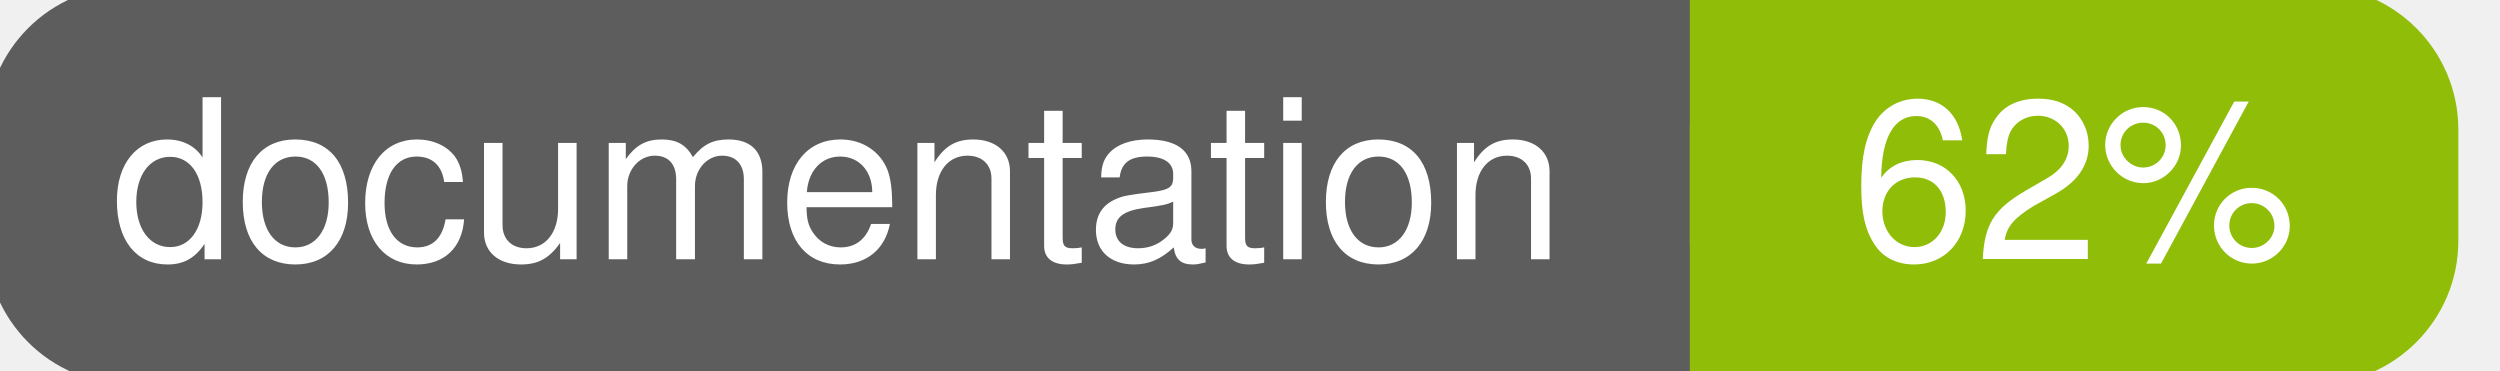
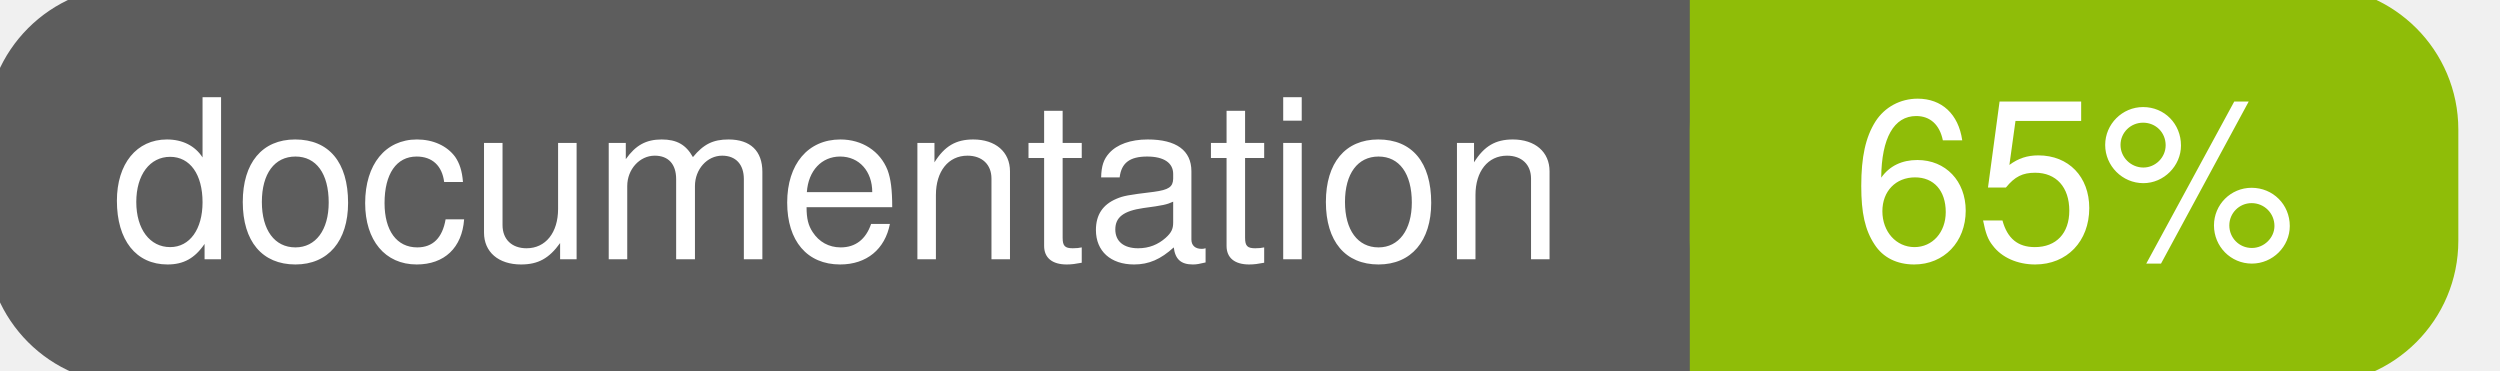
<svg xmlns="http://www.w3.org/2000/svg" width="135" height="20">
  <g>
    <rect id="svg_1" height="20" width="130" y="0" x="0" stroke-width="1.5" stroke="#5d5d5d" fill="#5d5d5d" rx="7" ry="7" />
    <rect id="svg_2" height="20" width="40" y="0" x="92" stroke-width="1.5" stroke="#8fbd08" fill="#8fbd08" rx="7" ry="7" />
    <rect id="svg_3" height="20" width="22" y="0" x="92" stroke-width="1.5" stroke="#8fbd08" fill="#8fbd08" />
    <text xml:space="preserve" text-anchor="start" font-family="Helvetica, Arial, sans-serif" font-size="12" id="svg_4" y="14" x="6" stroke-width="0" stroke="#5d5d5d" fill="#ffffff">documentation</text>
-     <text xml:space="preserve" text-anchor="middle" font-family="Helvetica, Arial, sans-serif" font-size="12" id="svg_5" y="14" x="112" stroke-width="0" stroke="#5d5d5d" fill="#ffffff" style="text-anchor: middle">62%</text>
+     <text xml:space="preserve" text-anchor="middle" font-family="Helvetica, Arial, sans-serif" font-size="12" id="svg_5" y="14" x="112" stroke-width="0" stroke="#5d5d5d" fill="#ffffff" style="text-anchor: middle">65%</text>
  </g>
</svg>
